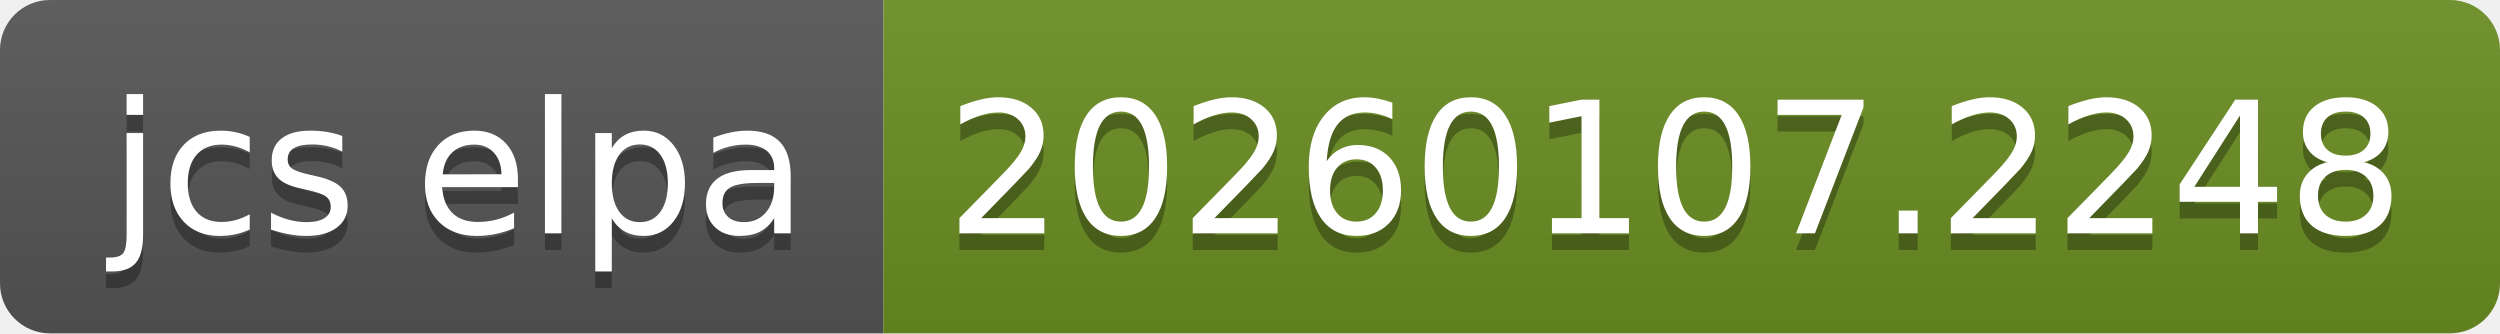
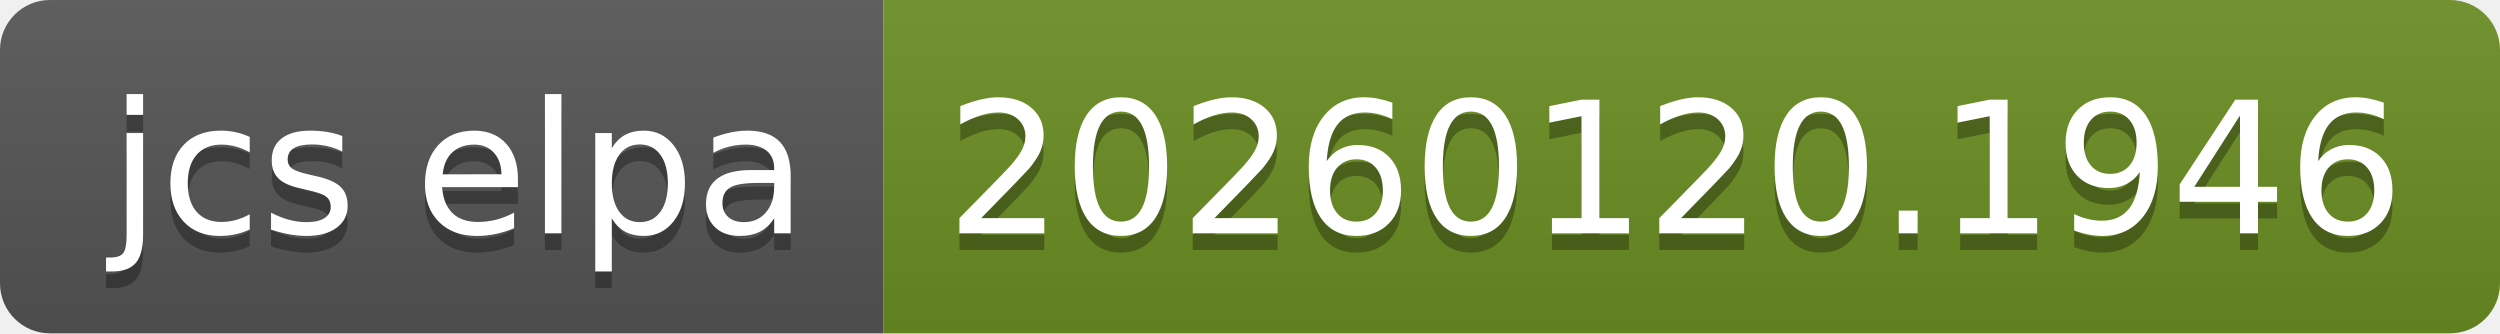
- <svg xmlns="http://www.w3.org/2000/svg" width="150" height="20" role="img" aria-label="jcs elpa: 20260107.2248">
+ <svg xmlns="http://www.w3.org/2000/svg" width="150" height="20" role="img" aria-label="jcs elpa: 20260120.1946">
  <linearGradient id="s" x2="0" y2="100%">
    <stop offset="0" stop-color="#bbb" stop-opacity=".1" />
    <stop offset="1" stop-opacity=".1" />
  </linearGradient>
  <clipPath id="r">
    <rect width="150" height="20" rx="3" fill="#fff" />
  </clipPath>
  <g clip-path="url(#r)">
    <rect width="53" height="20" fill="#555" />
    <rect x="53" width="97" height="20" fill="#6b8e23" />
    <rect width="150" height="20" fill="url(#s)" />
  </g>
  <g fill="#fff" text-anchor="middle" font-family="Verdana,Geneva,DejaVu Sans,sans-serif" text-rendering="geometricPrecision" font-size="110">
    <text aria-hidden="true" x="275" y="150" fill="#010101" fill-opacity=".3" transform="scale(.1)" textLength="430">jcs elpa</text>
    <text x="275" y="140" transform="scale(.1)" fill="#fff" textLength="430">jcs elpa</text>
-     <text aria-hidden="true" x="1005" y="150" fill="#010101" fill-opacity=".3" transform="scale(.1)" textLength="870">20260107.2248</text>
-     <text x="1005" y="140" transform="scale(.1)" fill="#fff" textLength="870">20260107.2248</text>
+     <text aria-hidden="true" x="1005" y="150" fill="#010101" fill-opacity=".3" transform="scale(.1)" textLength="870">20260120.1946</text>
+     <text x="1005" y="140" transform="scale(.1)" fill="#fff" textLength="870">20260120.1946</text>
  </g>
</svg>
